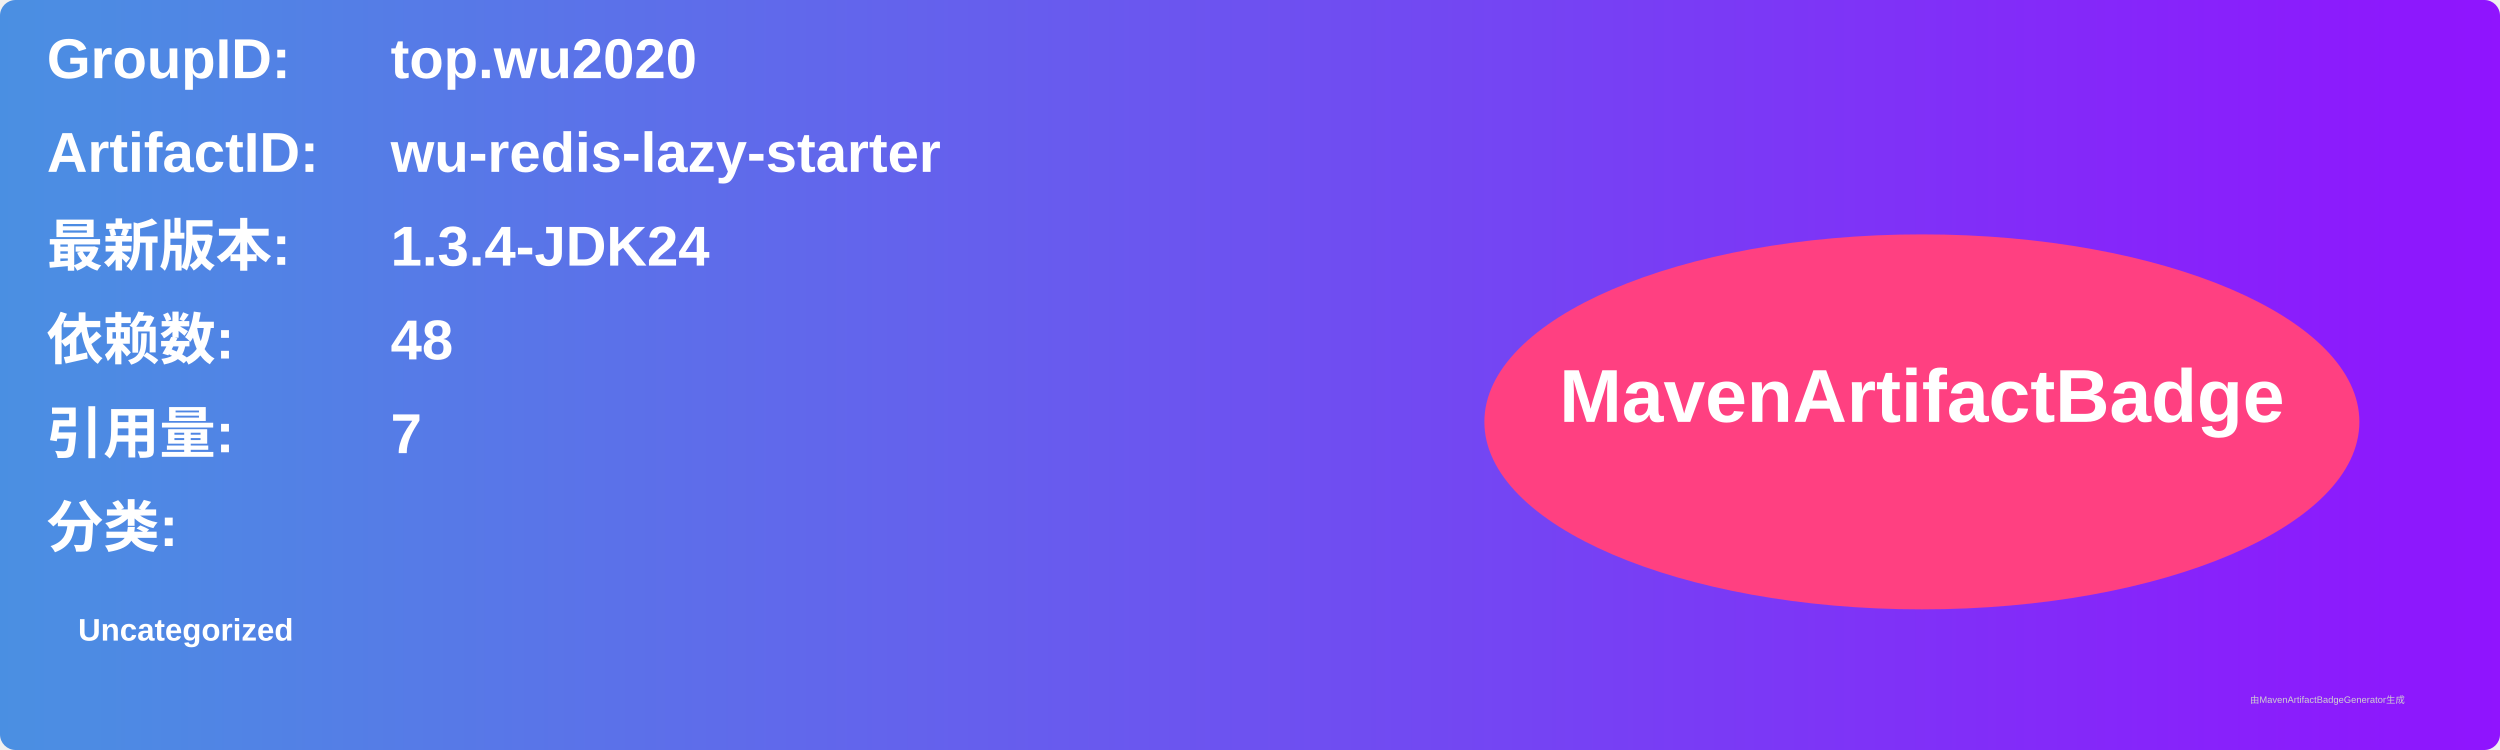
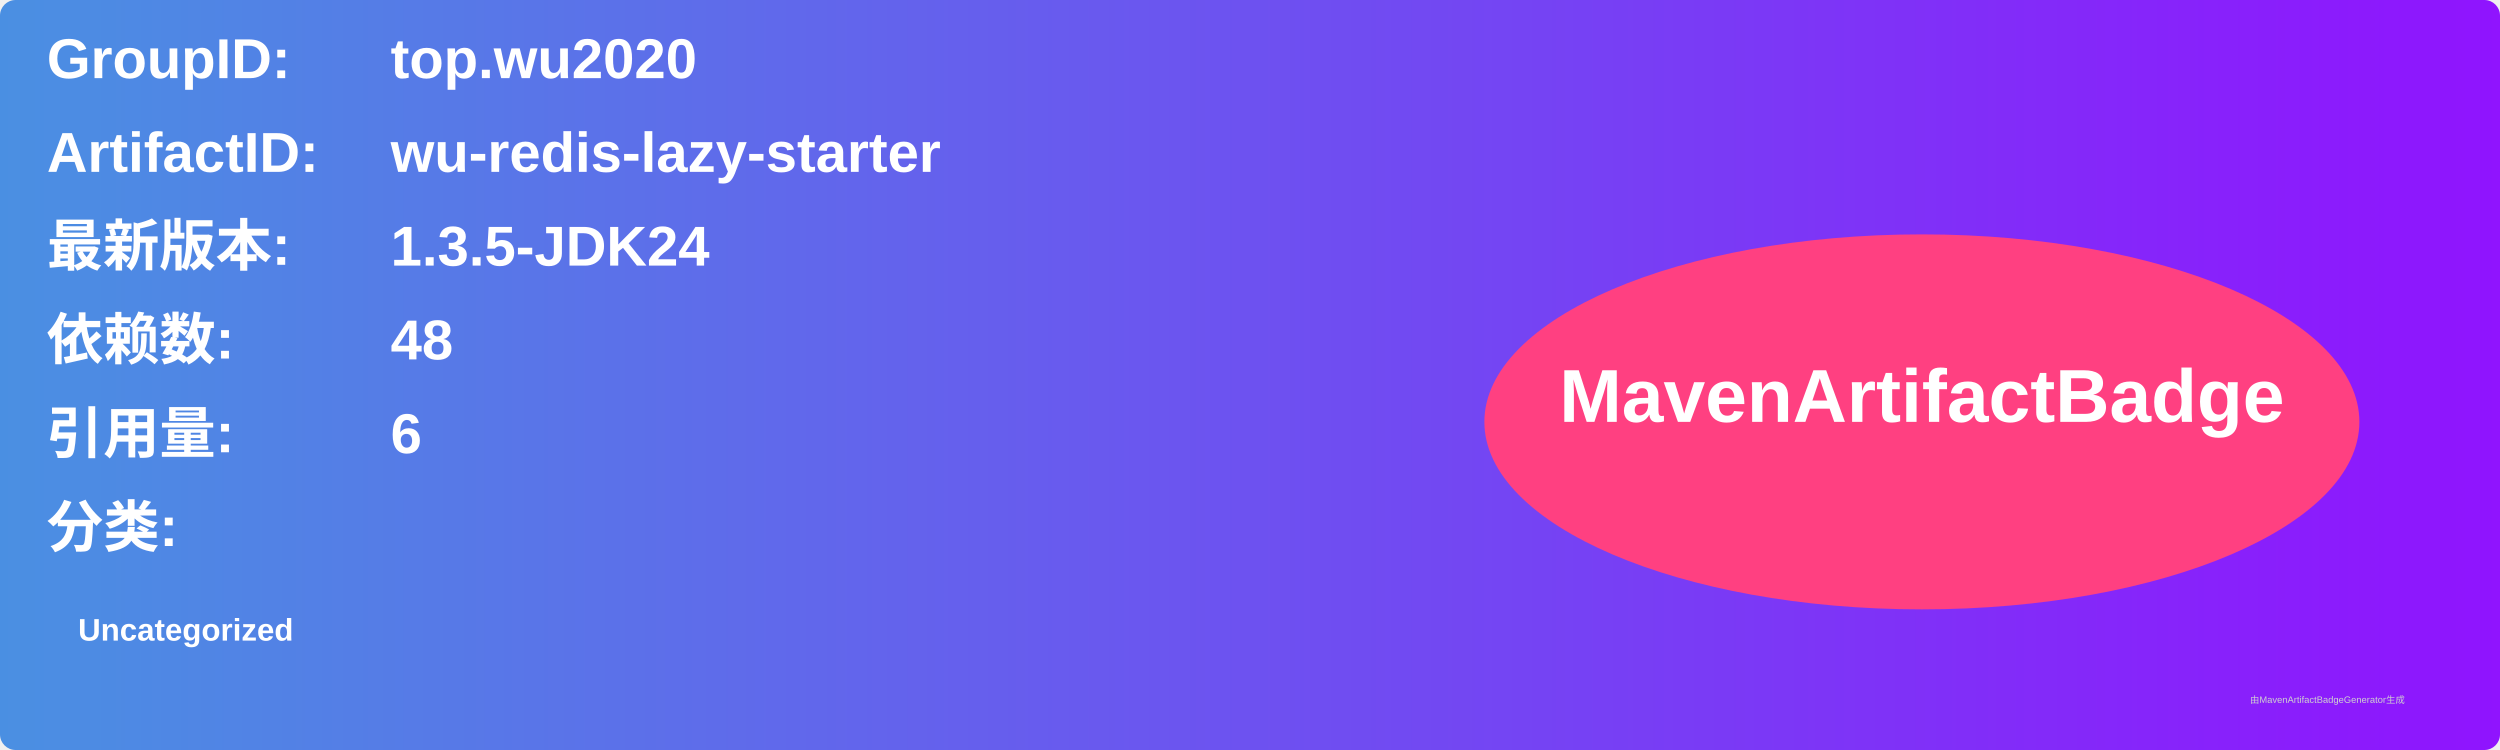
<svg xmlns="http://www.w3.org/2000/svg" width="800" height="240" viewBox="0 0 800 240">
  <linearGradient id="grad" x1="0%" y1="0%" x2="100%" y2="0%">
    <stop offset="0%" stop-color="#4a90e2" />
    <stop offset="100%" stop-color="#9013fe" />
  </linearGradient>
  <rect width="100%" height="100%" rx="5" ry="5" fill="url(#grad)" />
  <g transform="translate(15, 15)">
    <text x="0" y="10" font-family="Arial" font-size="18" fill="white" font-weight="bold" width="260">GroupID:</text>
    <text x="110" y="10" font-family="Arial" font-size="18" fill="white" font-weight="bold" width="460">top.wu2020</text>
    <text x="0" y="40" font-family="Arial" font-size="18" fill="white" font-weight="bold" width="260">ArtifactID:</text>
    <text x="110" y="40" font-family="Arial" font-size="18" fill="white" font-weight="bold" width="460">wu-redis-lazy-starter</text>
    <text x="0" y="70" font-family="Arial" font-size="18" fill="white" font-weight="bold">最新版本:</text>
    <text x="110" y="70" font-family="Arial" font-size="18" fill="white" font-weight="bold">
-       <tspan font-weight="bold">1.3.4-JDK24</tspan>
+       <tspan font-weight="bold">1.3.5-JDK24</tspan>
    </text>
    <text x="0" y="100" font-family="Arial" font-size="18" fill="white" font-weight="bold">依赖数: </text>
    <text x="110" y="100" font-family="Arial" font-size="18" fill="white">
      <tspan font-weight="bold">48</tspan>
    </text>
    <text x="0" y="130" font-family="Arial" font-size="18" fill="white" font-weight="bold">引用量: </text>
    <text x="110" y="130" font-family="Arial" font-size="18" fill="white">
-       <tspan font-weight="bold">7</tspan>
+       <tspan font-weight="bold">6</tspan>
    </text>
    <text x="0" y="160" font-family="Arial" font-size="18" fill="white" font-weight="bold">分类:</text>
    <text x="10" y="190" font-family="Arial" font-size="10" fill="white">
      <tspan font-weight="bold">Uncategorized</tspan>
    </text>
    <ellipse cx="600" cy="120" rx="140" ry="60" fill="#ff4081" />
    <text x="600" y="120" text-anchor="middle" font-family="Arial" font-size="24" fill="white" font-weight="bold">MavenArtifactBadge</text>
  </g>
  <text x="720" y="225" font-family="Arial" font-size="3" fill="#d0d0d0">由MavenArtifactBadgeGenerator生成</text>
</svg>
